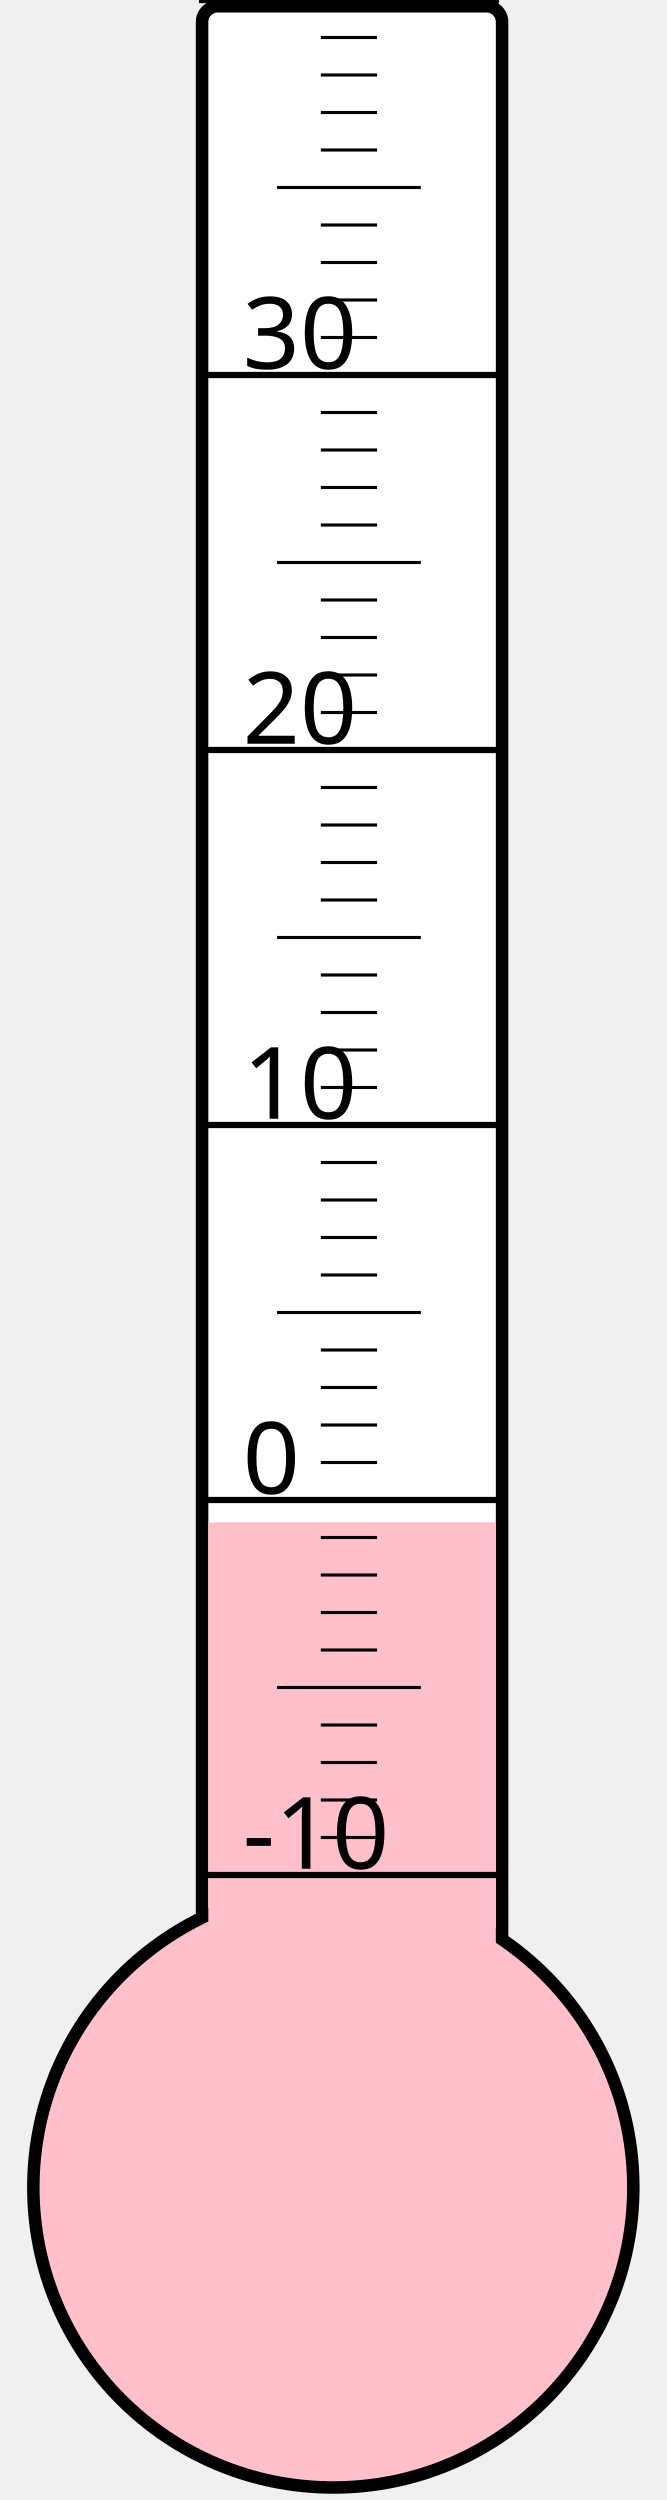
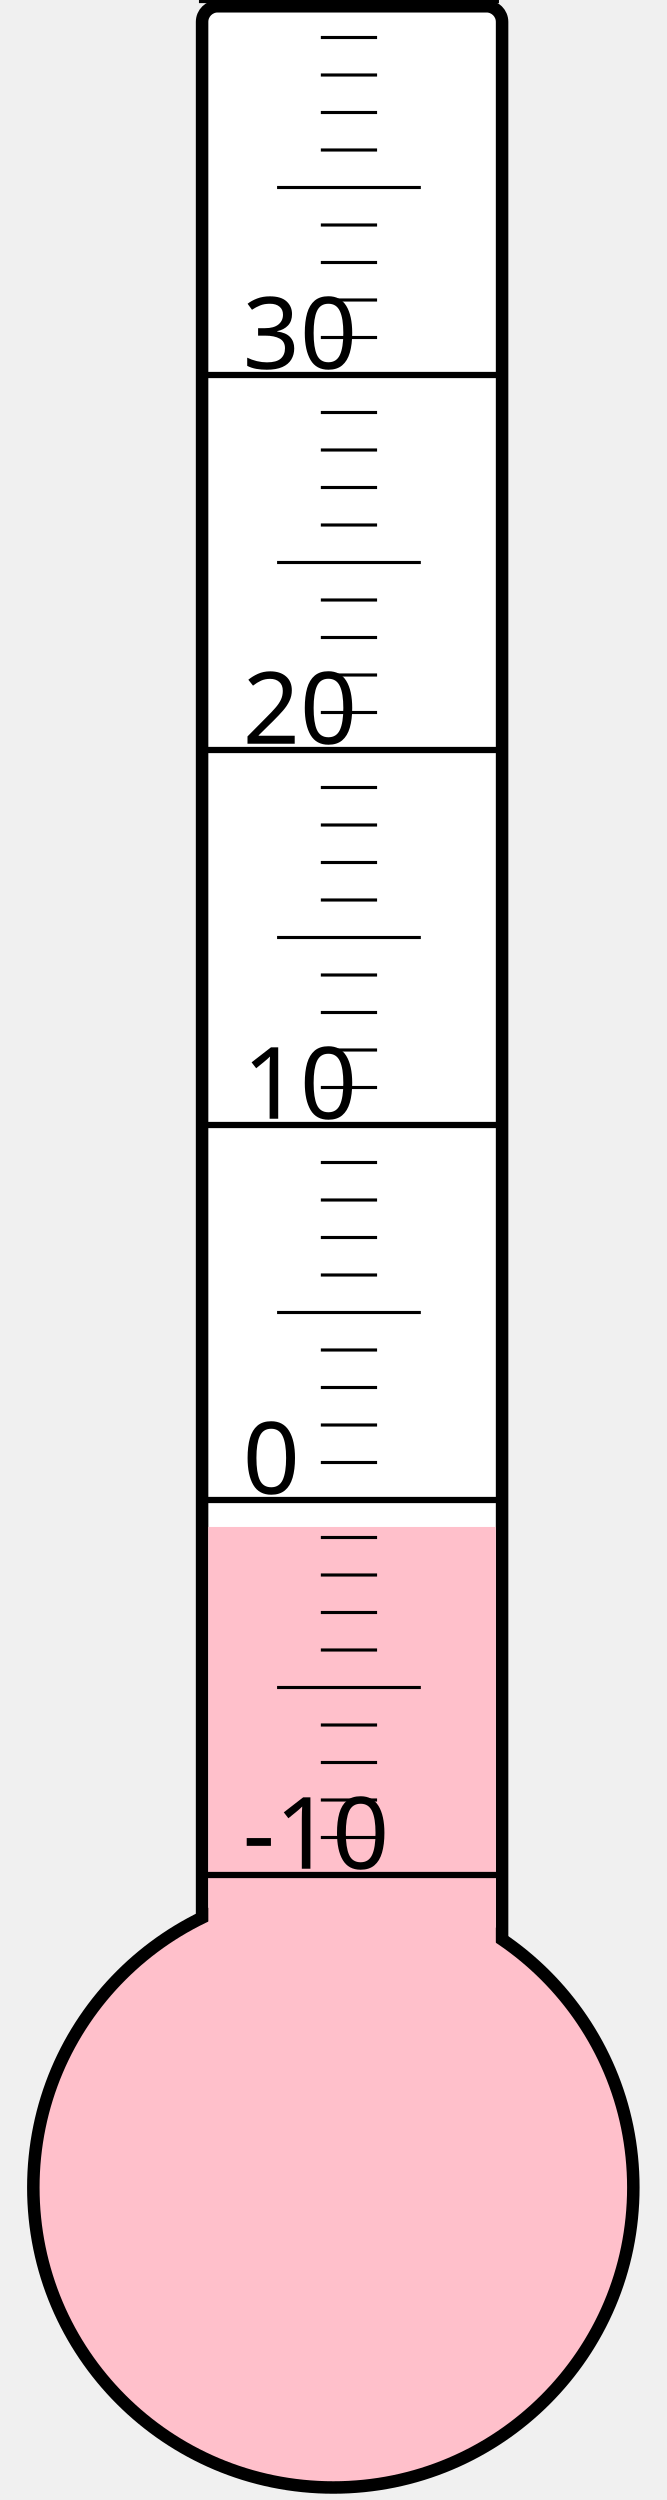
<svg xmlns="http://www.w3.org/2000/svg" width="40px" height="150px" viewBox="0 0 200 800">
  <rect width="200" height="800" x="0" y="0" style="fill: #ffffeb; fill-opacity: 0;" />
  <rect width="96" height="680" x="58" y="2" rx="5" ry="5" style="fill: white; fill-opacity: 1; stroke: black; stroke-width: 4;" />
  <circle cx="100" cy="700" r="96" style="fill: pink; stroke: black; stroke-width: 4;" />
-   <rect width="92" height="212.875" x="60" y="487.125" style="fill: pink; fill-opacity: 1; stroke-width: 0;" />
+   <rect width="92" height="211.375" x="60" y="488.625" style="fill: pink; fill-opacity: 1; stroke-width: 0;" />
  <text x="71" y="598" style="font-family: sans-serif; font-size: 24pt;">-10</text>
  <text x="71" y="478" style="font-family: sans-serif; font-size: 24pt;">0</text>
  <text x="71" y="358" style="font-family: sans-serif; font-size: 24pt;">10</text>
  <text x="71" y="238" style="font-family: sans-serif; font-size: 24pt;">20</text>
  <text x="71" y="118" style="font-family: sans-serif; font-size: 24pt;">30</text>
  <g style="stroke: black;">
    <line x1="57" y1="600" x2="153" y2="600" style="stroke-width: 2;" />
    <line x1="96" y1="588" x2="114" y2="588" style="stroke-width: 1;" />
    <line x1="96" y1="576" x2="114" y2="576" style="stroke-width: 1;" />
    <line x1="96" y1="564" x2="114" y2="564" style="stroke-width: 1;" />
    <line x1="96" y1="552" x2="114" y2="552" style="stroke-width: 1;" />
    <line x1="82" y1="540" x2="128" y2="540" style="stroke-width: 1;" />
    <line x1="96" y1="528" x2="114" y2="528" style="stroke-width: 1;" />
    <line x1="96" y1="516" x2="114" y2="516" style="stroke-width: 1;" />
    <line x1="96" y1="504" x2="114" y2="504" style="stroke-width: 1;" />
    <line x1="96" y1="492" x2="114" y2="492" style="stroke-width: 1;" />
    <line x1="57" y1="480" x2="153" y2="480" style="stroke-width: 2;" />
    <line x1="96" y1="468" x2="114" y2="468" style="stroke-width: 1;" />
    <line x1="96" y1="456" x2="114" y2="456" style="stroke-width: 1;" />
    <line x1="96" y1="444" x2="114" y2="444" style="stroke-width: 1;" />
    <line x1="96" y1="432" x2="114" y2="432" style="stroke-width: 1;" />
    <line x1="82" y1="420" x2="128" y2="420" style="stroke-width: 1;" />
    <line x1="96" y1="408" x2="114" y2="408" style="stroke-width: 1;" />
    <line x1="96" y1="396" x2="114" y2="396" style="stroke-width: 1;" />
    <line x1="96" y1="384" x2="114" y2="384" style="stroke-width: 1;" />
    <line x1="96" y1="372" x2="114" y2="372" style="stroke-width: 1;" />
    <line x1="57" y1="360" x2="153" y2="360" style="stroke-width: 2;" />
    <line x1="96" y1="348" x2="114" y2="348" style="stroke-width: 1;" />
    <line x1="96" y1="336" x2="114" y2="336" style="stroke-width: 1;" />
    <line x1="96" y1="324" x2="114" y2="324" style="stroke-width: 1;" />
    <line x1="96" y1="312" x2="114" y2="312" style="stroke-width: 1;" />
    <line x1="82" y1="300" x2="128" y2="300" style="stroke-width: 1;" />
    <line x1="96" y1="288" x2="114" y2="288" style="stroke-width: 1;" />
    <line x1="96" y1="276" x2="114" y2="276" style="stroke-width: 1;" />
    <line x1="96" y1="264" x2="114" y2="264" style="stroke-width: 1;" />
    <line x1="96" y1="252" x2="114" y2="252" style="stroke-width: 1;" />
    <line x1="57" y1="240" x2="153" y2="240" style="stroke-width: 2;" />
    <line x1="96" y1="228" x2="114" y2="228" style="stroke-width: 1;" />
    <line x1="96" y1="216" x2="114" y2="216" style="stroke-width: 1;" />
    <line x1="96" y1="204" x2="114" y2="204" style="stroke-width: 1;" />
    <line x1="96" y1="192" x2="114" y2="192" style="stroke-width: 1;" />
    <line x1="82" y1="180" x2="128" y2="180" style="stroke-width: 1;" />
    <line x1="96" y1="168" x2="114" y2="168" style="stroke-width: 1;" />
    <line x1="96" y1="156" x2="114" y2="156" style="stroke-width: 1;" />
    <line x1="96" y1="144" x2="114" y2="144" style="stroke-width: 1;" />
    <line x1="96" y1="132" x2="114" y2="132" style="stroke-width: 1;" />
    <line x1="57" y1="120" x2="153" y2="120" style="stroke-width: 2;" />
    <line x1="96" y1="108" x2="114" y2="108" style="stroke-width: 1;" />
    <line x1="96" y1="96" x2="114" y2="96" style="stroke-width: 1;" />
    <line x1="96" y1="84" x2="114" y2="84" style="stroke-width: 1;" />
    <line x1="96" y1="72" x2="114" y2="72" style="stroke-width: 1;" />
    <line x1="82" y1="60" x2="128" y2="60" style="stroke-width: 1;" />
    <line x1="96" y1="48" x2="114" y2="48" style="stroke-width: 1;" />
    <line x1="96" y1="36" x2="114" y2="36" style="stroke-width: 1;" />
    <line x1="96" y1="24" x2="114" y2="24" style="stroke-width: 1;" />
    <line x1="96" y1="12" x2="114" y2="12" style="stroke-width: 1;" />
    <line x1="57" y1="0" x2="153" y2="0" style="stroke-width: 2;" />
  </g>
</svg>
